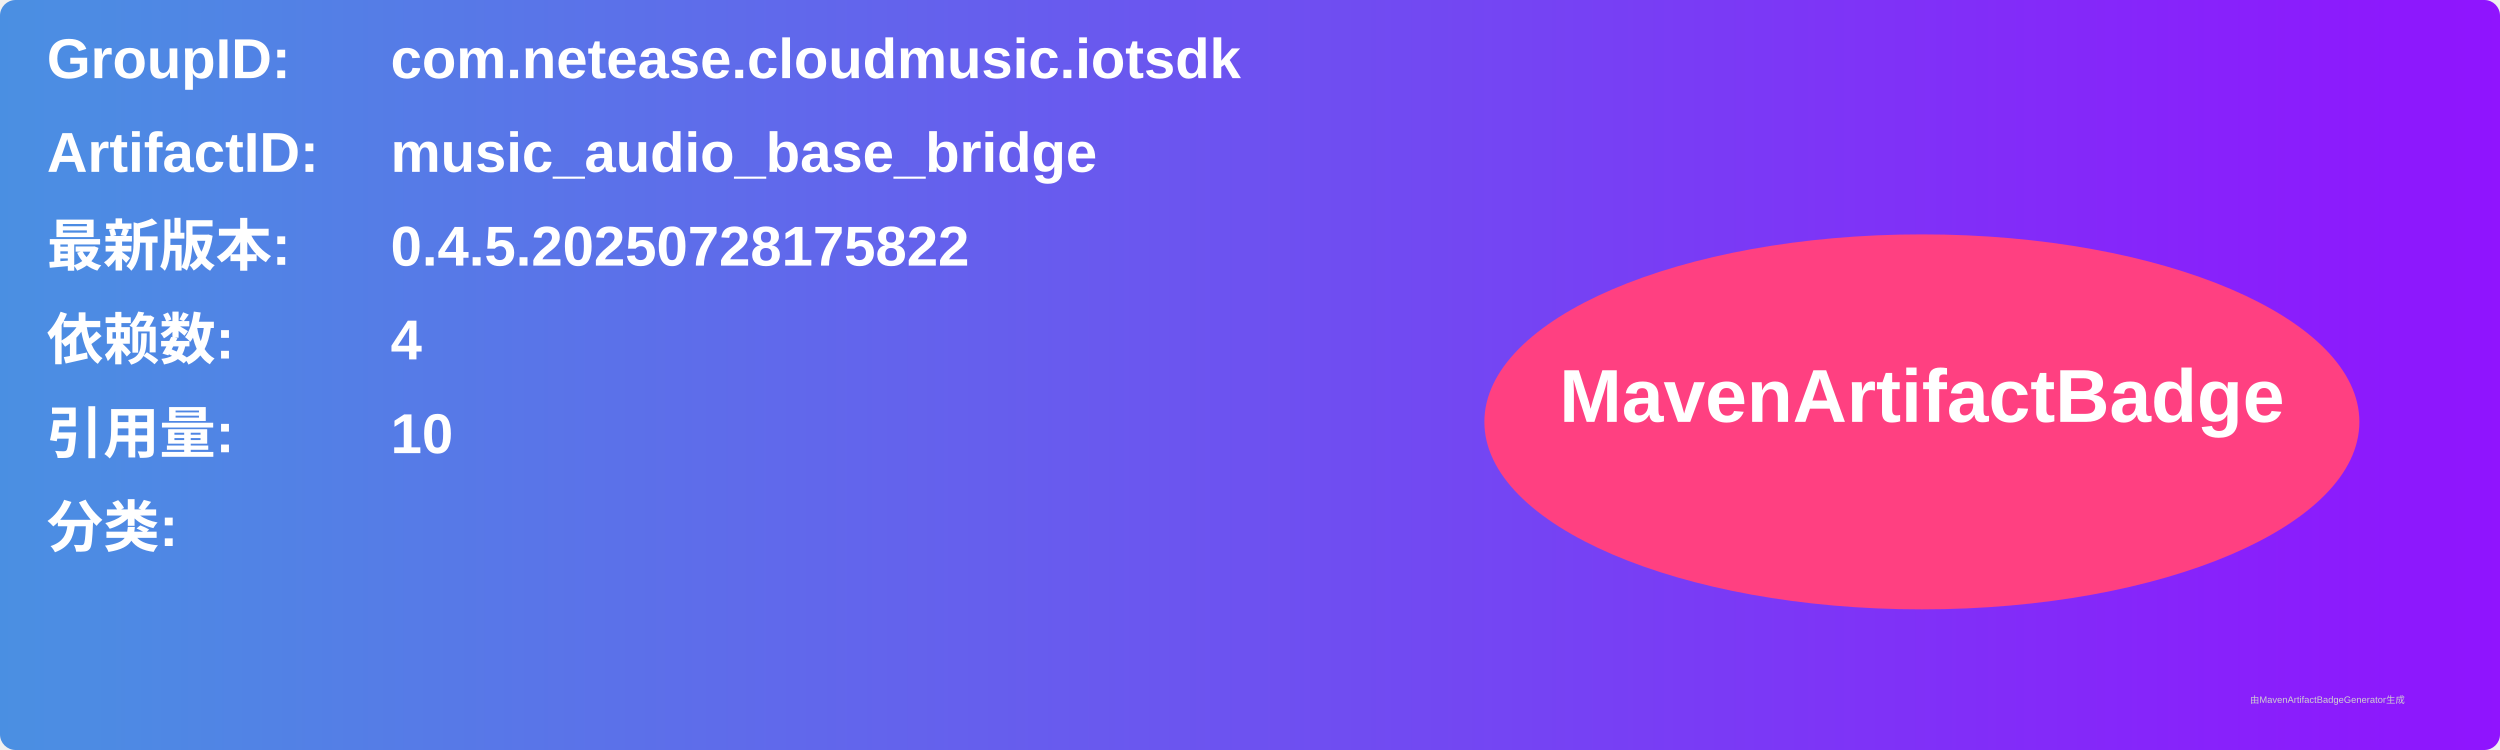
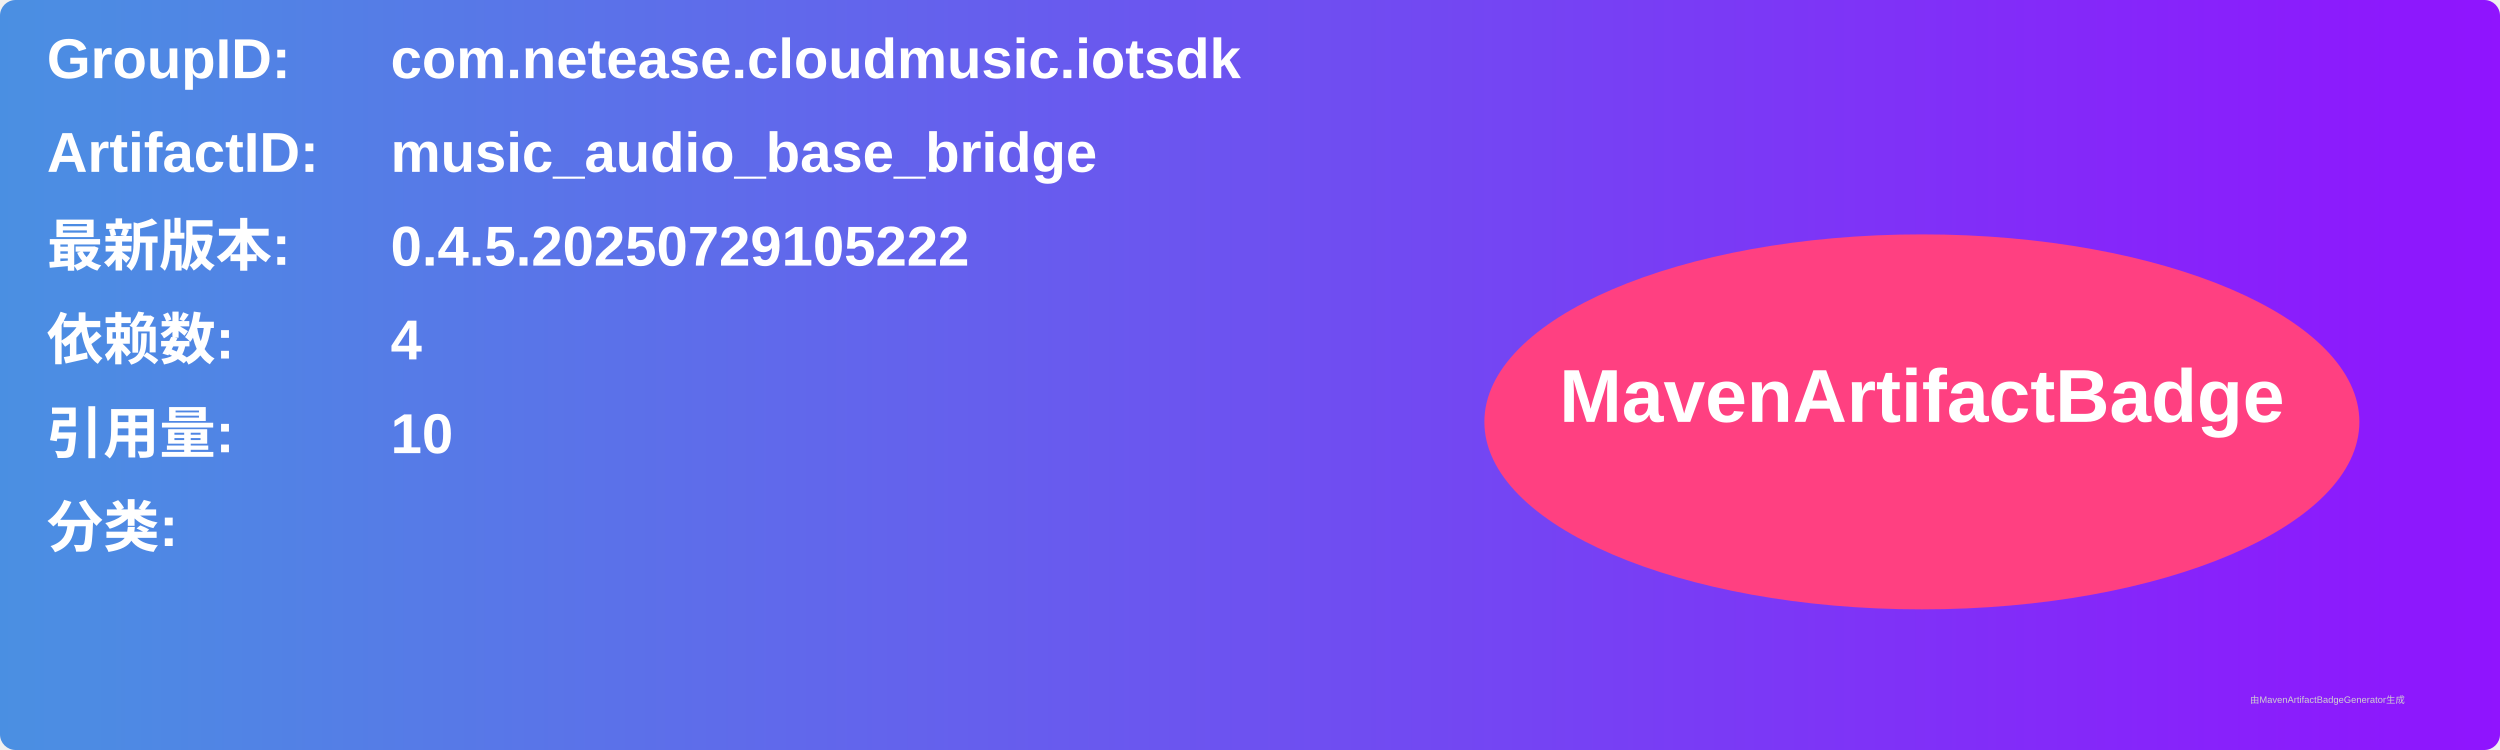
<svg xmlns="http://www.w3.org/2000/svg" width="800" height="240" viewBox="0 0 800 240">
  <linearGradient id="grad" x1="0%" y1="0%" x2="100%" y2="0%">
    <stop offset="0%" stop-color="#4a90e2" />
    <stop offset="100%" stop-color="#9013fe" />
  </linearGradient>
  <rect width="100%" height="100%" rx="5" ry="5" fill="url(#grad)" />
  <g transform="translate(15, 15)">
    <text x="0" y="10" font-family="Arial" font-size="18" fill="white" font-weight="bold" width="260">GroupID:</text>
    <text x="110" y="10" font-family="Arial" font-size="18" fill="white" font-weight="bold" width="460">com.netease.cloudmusic.iotsdk</text>
    <text x="0" y="40" font-family="Arial" font-size="18" fill="white" font-weight="bold" width="260">ArtifactID:</text>
    <text x="110" y="40" font-family="Arial" font-size="18" fill="white" font-weight="bold" width="460">music_audio_base_bridge</text>
    <text x="0" y="70" font-family="Arial" font-size="18" fill="white" font-weight="bold">最新版本:</text>
    <text x="110" y="70" font-family="Arial" font-size="18" fill="white" font-weight="bold">
-       <tspan font-weight="bold">0.4.5.20250728175822</tspan>
+       <tspan font-weight="bold">0.4.5.20250729105222</tspan>
    </text>
    <text x="0" y="100" font-family="Arial" font-size="18" fill="white" font-weight="bold">依赖数: </text>
    <text x="110" y="100" font-family="Arial" font-size="18" fill="white">
      <tspan font-weight="bold">4</tspan>
    </text>
    <text x="0" y="130" font-family="Arial" font-size="18" fill="white" font-weight="bold">引用量: </text>
    <text x="110" y="130" font-family="Arial" font-size="18" fill="white">
      <tspan font-weight="bold">10</tspan>
    </text>
    <text x="0" y="160" font-family="Arial" font-size="18" fill="white" font-weight="bold">分类:</text>
    <text x="10" y="190" font-family="Arial" font-size="10" fill="white">
      <tspan font-weight="bold" />
    </text>
    <ellipse cx="600" cy="120" rx="140" ry="60" fill="#ff4081" />
    <text x="600" y="120" text-anchor="middle" font-family="Arial" font-size="24" fill="white" font-weight="bold">MavenArtifactBadge</text>
  </g>
  <text x="720" y="225" font-family="Arial" font-size="3" fill="#d0d0d0">由MavenArtifactBadgeGenerator生成</text>
</svg>
